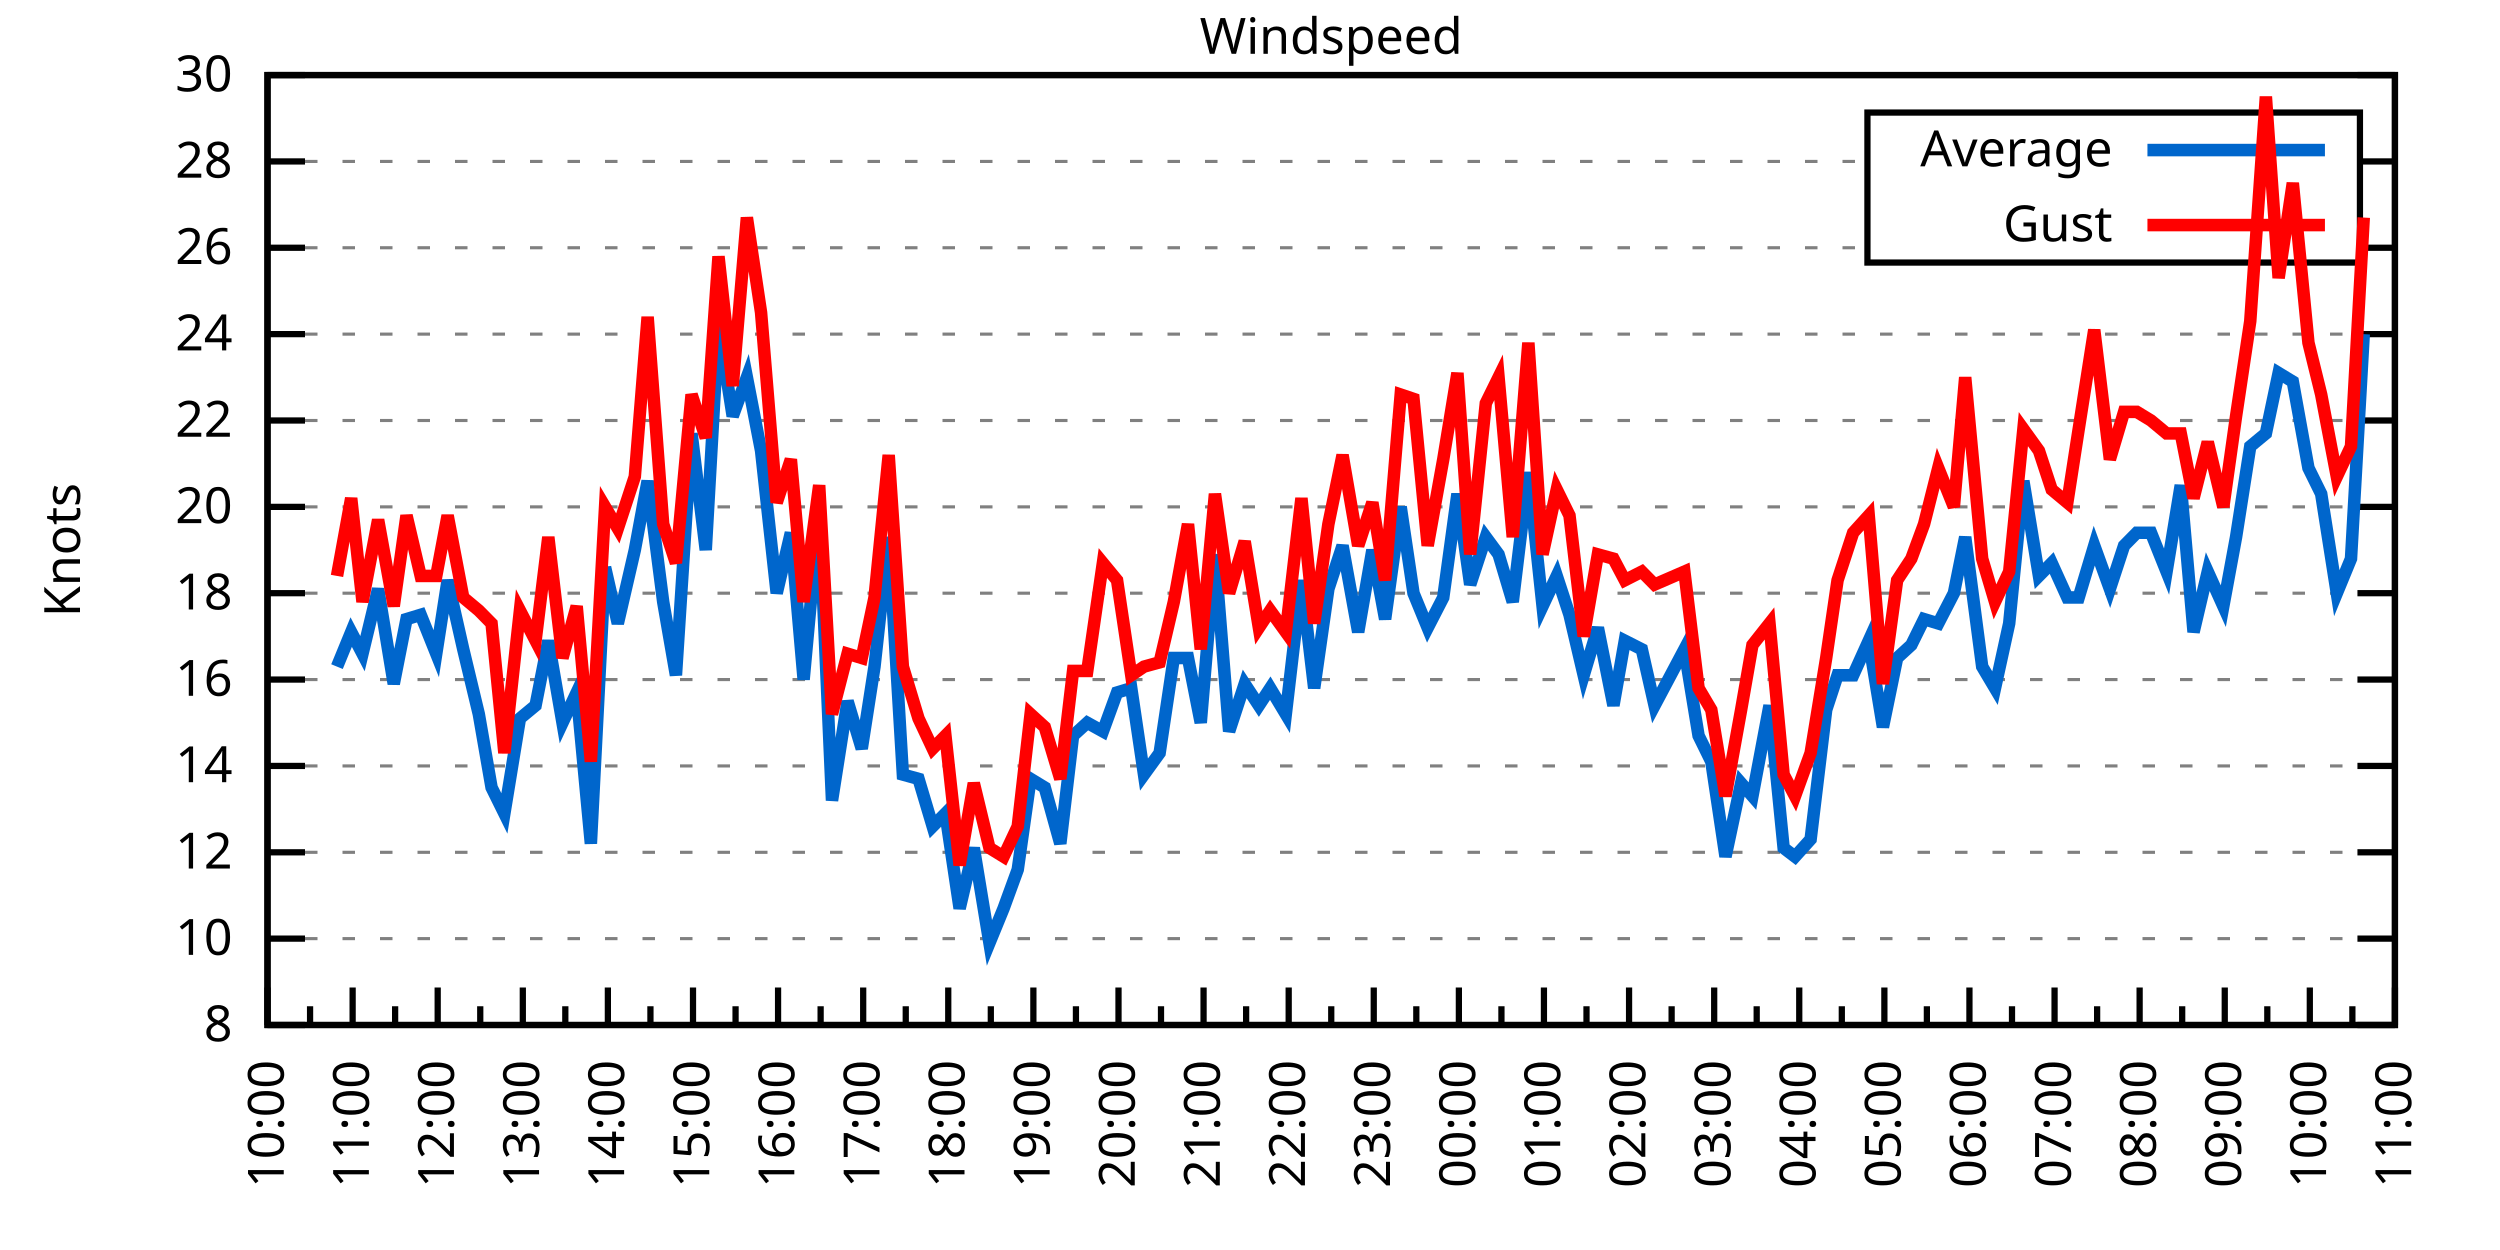
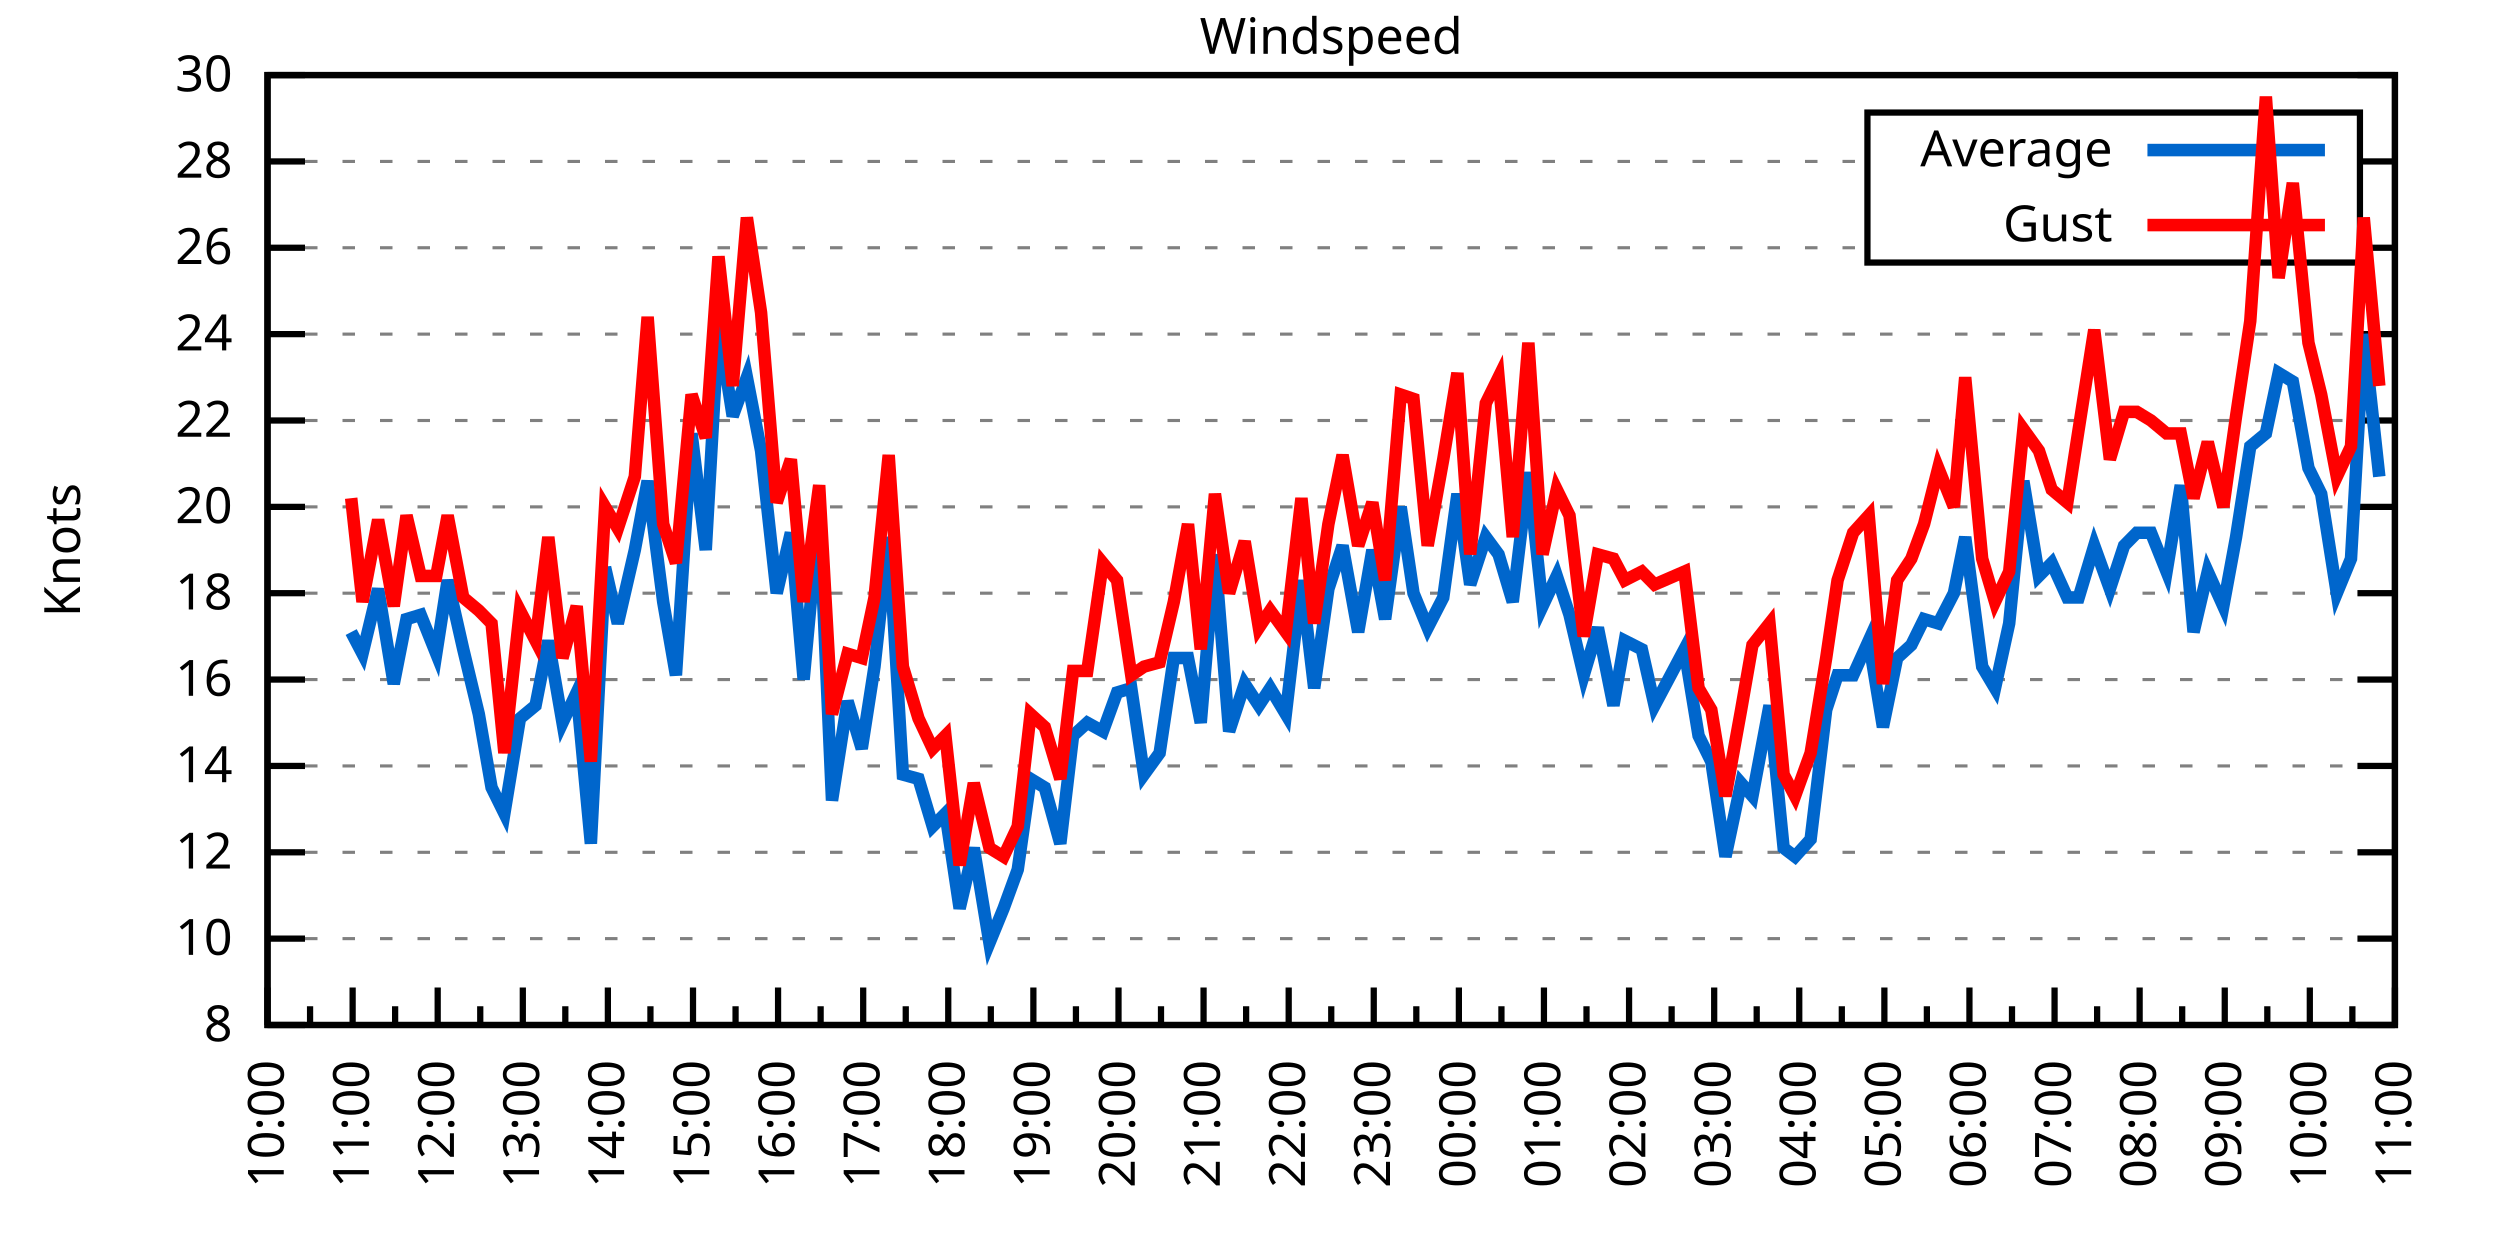
<svg xmlns="http://www.w3.org/2000/svg" xmlns:xlink="http://www.w3.org/1999/xlink" width="400" height="200" viewBox="0 0 400 200">
  <g id="gnuplot_canvas">
    <rect x="0" y="0" width="400" height="200" fill="none" />
    <defs>
      <circle id="gpDot" r="0.5" stroke-width="0.5" stroke="currentColor" />
      <path id="gpPt0" stroke-width="0.333" stroke="currentColor" d="M-1,0 h2 M0,-1 v2" />
      <path id="gpPt1" stroke-width="0.333" stroke="currentColor" d="M-1,-1 L1,1 M1,-1 L-1,1" />
      <path id="gpPt2" stroke-width="0.333" stroke="currentColor" d="M-1,0 L1,0 M0,-1 L0,1 M-1,-1 L1,1 M-1,1 L1,-1" />
      <rect id="gpPt3" stroke-width="0.333" stroke="currentColor" x="-1" y="-1" width="2" height="2" />
      <rect id="gpPt4" stroke-width="0.333" stroke="currentColor" fill="currentColor" x="-1" y="-1" width="2" height="2" />
      <circle id="gpPt5" stroke-width="0.333" stroke="currentColor" cx="0" cy="0" r="1" />
      <use xlink:href="#gpPt5" id="gpPt6" fill="currentColor" stroke="none" />
      <path id="gpPt7" stroke-width="0.333" stroke="currentColor" d="M0,-1.33 L-1.33,0.67 L1.33,0.67 z" />
      <use xlink:href="#gpPt7" id="gpPt8" fill="currentColor" stroke="none" />
      <use xlink:href="#gpPt7" id="gpPt9" stroke="currentColor" transform="rotate(180)" />
      <use xlink:href="#gpPt9" id="gpPt10" fill="currentColor" stroke="none" />
      <use xlink:href="#gpPt3" id="gpPt11" stroke="currentColor" transform="rotate(45)" />
      <use xlink:href="#gpPt11" id="gpPt12" fill="currentColor" stroke="none" />
      <path id="gpPt13" stroke-width="0.333" stroke="currentColor" d="M0,1.330 L1.265,0.411 L0.782,-1.067 L-0.782,-1.076 L-1.265,0.411 z" />
      <use xlink:href="#gpPt13" id="gpPt14" fill="currentColor" stroke="none" />
      <filter id="textbox" filterUnits="objectBoundingBox" x="0" y="0" height="1" width="1">
        <feFlood flood-color="white" flood-opacity="1" result="bgnd" />
        <feComposite in="SourceGraphic" in2="bgnd" operator="atop" />
      </filter>
      <filter id="greybox" filterUnits="objectBoundingBox" x="0" y="0" height="1" width="1">
        <feFlood flood-color="lightgrey" flood-opacity="1" result="grey" />
        <feComposite in="SourceGraphic" in2="grey" operator="atop" />
      </filter>
    </defs>
    <g fill="none" color="white" stroke="currentColor" stroke-width="1.00" stroke-linecap="butt" stroke-linejoin="miter">
</g>
    <g fill="none" color="black" stroke="currentColor" stroke-width="1.00" stroke-linecap="butt" stroke-linejoin="miter">
      <g stroke="none" shape-rendering="crispEdges">
        <polygon fill="rgb(255, 255, 255)" points="42.80,164.00 383.18,164.00 383.18,12.02 42.80,12.02 " />
      </g>
    </g>
    <g fill="none" color="black" stroke="currentColor" stroke-width="1.00" stroke-linecap="butt" stroke-linejoin="miter">
</g>
    <g fill="none" color="black" stroke="black" stroke-width="0.50" stroke-linecap="butt" stroke-linejoin="miter">
</g>
    <g fill="none" color="gray" stroke="currentColor" stroke-width="0.50" stroke-linecap="butt" stroke-linejoin="miter">
      <path stroke="gray" stroke-dasharray="2,4" class="gridline" d="M42.80,164.00 L383.19,164.00  " />
    </g>
    <g fill="none" color="gray" stroke="gray" stroke-width="1.00" stroke-linecap="butt" stroke-linejoin="miter">
</g>
    <g fill="none" color="black" stroke="currentColor" stroke-width="1.00" stroke-linecap="butt" stroke-linejoin="miter">
      <path stroke="black" d="M42.80,164.00 L48.80,164.00 M383.19,164.00 L377.19,164.00  " />
      <g transform="translate(37.20,166.60)" stroke="none" fill="black" font-family="Sans" font-size="8.00" text-anchor="end">
        <text>
          <tspan font-family="Sans"> 8</tspan>
        </text>
      </g>
    </g>
    <g fill="none" color="black" stroke="currentColor" stroke-width="1.00" stroke-linecap="butt" stroke-linejoin="miter">
</g>
    <g fill="none" color="black" stroke="black" stroke-width="0.50" stroke-linecap="butt" stroke-linejoin="miter">
</g>
    <g fill="none" color="gray" stroke="currentColor" stroke-width="0.50" stroke-linecap="butt" stroke-linejoin="miter">
      <path stroke="gray" stroke-dasharray="2,4" class="gridline" d="M42.80,150.18 L383.19,150.18  " />
    </g>
    <g fill="none" color="gray" stroke="gray" stroke-width="1.00" stroke-linecap="butt" stroke-linejoin="miter">
</g>
    <g fill="none" color="black" stroke="currentColor" stroke-width="1.00" stroke-linecap="butt" stroke-linejoin="miter">
      <path stroke="black" d="M42.80,150.18 L48.80,150.18 M383.19,150.18 L377.19,150.18  " />
      <g transform="translate(37.20,152.78)" stroke="none" fill="black" font-family="Sans" font-size="8.00" text-anchor="end">
        <text>
          <tspan font-family="Sans"> 10</tspan>
        </text>
      </g>
    </g>
    <g fill="none" color="black" stroke="currentColor" stroke-width="1.00" stroke-linecap="butt" stroke-linejoin="miter">
</g>
    <g fill="none" color="black" stroke="black" stroke-width="0.50" stroke-linecap="butt" stroke-linejoin="miter">
</g>
    <g fill="none" color="gray" stroke="currentColor" stroke-width="0.50" stroke-linecap="butt" stroke-linejoin="miter">
      <path stroke="gray" stroke-dasharray="2,4" class="gridline" d="M42.80,136.37 L383.19,136.37  " />
    </g>
    <g fill="none" color="gray" stroke="gray" stroke-width="1.00" stroke-linecap="butt" stroke-linejoin="miter">
</g>
    <g fill="none" color="black" stroke="currentColor" stroke-width="1.00" stroke-linecap="butt" stroke-linejoin="miter">
      <path stroke="black" d="M42.80,136.37 L48.80,136.37 M383.19,136.37 L377.19,136.37  " />
      <g transform="translate(37.20,138.97)" stroke="none" fill="black" font-family="Sans" font-size="8.00" text-anchor="end">
        <text>
          <tspan font-family="Sans"> 12</tspan>
        </text>
      </g>
    </g>
    <g fill="none" color="black" stroke="currentColor" stroke-width="1.00" stroke-linecap="butt" stroke-linejoin="miter">
</g>
    <g fill="none" color="black" stroke="black" stroke-width="0.50" stroke-linecap="butt" stroke-linejoin="miter">
</g>
    <g fill="none" color="gray" stroke="currentColor" stroke-width="0.50" stroke-linecap="butt" stroke-linejoin="miter">
      <path stroke="gray" stroke-dasharray="2,4" class="gridline" d="M42.80,122.55 L383.19,122.55  " />
    </g>
    <g fill="none" color="gray" stroke="gray" stroke-width="1.00" stroke-linecap="butt" stroke-linejoin="miter">
</g>
    <g fill="none" color="black" stroke="currentColor" stroke-width="1.00" stroke-linecap="butt" stroke-linejoin="miter">
      <path stroke="black" d="M42.80,122.55 L48.80,122.55 M383.19,122.55 L377.19,122.55  " />
      <g transform="translate(37.20,125.15)" stroke="none" fill="black" font-family="Sans" font-size="8.00" text-anchor="end">
        <text>
          <tspan font-family="Sans"> 14</tspan>
        </text>
      </g>
    </g>
    <g fill="none" color="black" stroke="currentColor" stroke-width="1.00" stroke-linecap="butt" stroke-linejoin="miter">
</g>
    <g fill="none" color="black" stroke="black" stroke-width="0.50" stroke-linecap="butt" stroke-linejoin="miter">
</g>
    <g fill="none" color="gray" stroke="currentColor" stroke-width="0.50" stroke-linecap="butt" stroke-linejoin="miter">
      <path stroke="gray" stroke-dasharray="2,4" class="gridline" d="M42.80,108.73 L383.19,108.73  " />
    </g>
    <g fill="none" color="gray" stroke="gray" stroke-width="1.00" stroke-linecap="butt" stroke-linejoin="miter">
</g>
    <g fill="none" color="black" stroke="currentColor" stroke-width="1.00" stroke-linecap="butt" stroke-linejoin="miter">
      <path stroke="black" d="M42.80,108.73 L48.80,108.73 M383.19,108.73 L377.19,108.73  " />
      <g transform="translate(37.20,111.33)" stroke="none" fill="black" font-family="Sans" font-size="8.00" text-anchor="end">
        <text>
          <tspan font-family="Sans"> 16</tspan>
        </text>
      </g>
    </g>
    <g fill="none" color="black" stroke="currentColor" stroke-width="1.00" stroke-linecap="butt" stroke-linejoin="miter">
</g>
    <g fill="none" color="black" stroke="black" stroke-width="0.50" stroke-linecap="butt" stroke-linejoin="miter">
</g>
    <g fill="none" color="gray" stroke="currentColor" stroke-width="0.50" stroke-linecap="butt" stroke-linejoin="miter">
      <path stroke="gray" stroke-dasharray="2,4" class="gridline" d="M42.80,94.91 L383.19,94.91  " />
    </g>
    <g fill="none" color="gray" stroke="gray" stroke-width="1.00" stroke-linecap="butt" stroke-linejoin="miter">
</g>
    <g fill="none" color="black" stroke="currentColor" stroke-width="1.00" stroke-linecap="butt" stroke-linejoin="miter">
      <path stroke="black" d="M42.80,94.91 L48.80,94.91 M383.19,94.91 L377.19,94.91  " />
      <g transform="translate(37.20,97.51)" stroke="none" fill="black" font-family="Sans" font-size="8.00" text-anchor="end">
        <text>
          <tspan font-family="Sans"> 18</tspan>
        </text>
      </g>
    </g>
    <g fill="none" color="black" stroke="currentColor" stroke-width="1.00" stroke-linecap="butt" stroke-linejoin="miter">
</g>
    <g fill="none" color="black" stroke="black" stroke-width="0.50" stroke-linecap="butt" stroke-linejoin="miter">
</g>
    <g fill="none" color="gray" stroke="currentColor" stroke-width="0.50" stroke-linecap="butt" stroke-linejoin="miter">
      <path stroke="gray" stroke-dasharray="2,4" class="gridline" d="M42.80,81.10 L383.19,81.10  " />
    </g>
    <g fill="none" color="gray" stroke="gray" stroke-width="1.00" stroke-linecap="butt" stroke-linejoin="miter">
</g>
    <g fill="none" color="black" stroke="currentColor" stroke-width="1.00" stroke-linecap="butt" stroke-linejoin="miter">
      <path stroke="black" d="M42.80,81.10 L48.80,81.10 M383.19,81.10 L377.19,81.10  " />
      <g transform="translate(37.20,83.70)" stroke="none" fill="black" font-family="Sans" font-size="8.00" text-anchor="end">
        <text>
          <tspan font-family="Sans"> 20</tspan>
        </text>
      </g>
    </g>
    <g fill="none" color="black" stroke="currentColor" stroke-width="1.00" stroke-linecap="butt" stroke-linejoin="miter">
</g>
    <g fill="none" color="black" stroke="black" stroke-width="0.50" stroke-linecap="butt" stroke-linejoin="miter">
</g>
    <g fill="none" color="gray" stroke="currentColor" stroke-width="0.50" stroke-linecap="butt" stroke-linejoin="miter">
      <path stroke="gray" stroke-dasharray="2,4" class="gridline" d="M42.80,67.28 L383.19,67.28  " />
    </g>
    <g fill="none" color="gray" stroke="gray" stroke-width="1.00" stroke-linecap="butt" stroke-linejoin="miter">
</g>
    <g fill="none" color="black" stroke="currentColor" stroke-width="1.00" stroke-linecap="butt" stroke-linejoin="miter">
      <path stroke="black" d="M42.80,67.28 L48.80,67.28 M383.19,67.28 L377.19,67.28  " />
      <g transform="translate(37.20,69.88)" stroke="none" fill="black" font-family="Sans" font-size="8.00" text-anchor="end">
        <text>
          <tspan font-family="Sans"> 22</tspan>
        </text>
      </g>
    </g>
    <g fill="none" color="black" stroke="currentColor" stroke-width="1.00" stroke-linecap="butt" stroke-linejoin="miter">
</g>
    <g fill="none" color="black" stroke="black" stroke-width="0.50" stroke-linecap="butt" stroke-linejoin="miter">
</g>
    <g fill="none" color="gray" stroke="currentColor" stroke-width="0.50" stroke-linecap="butt" stroke-linejoin="miter">
      <path stroke="gray" stroke-dasharray="2,4" class="gridline" d="M42.80,53.46 L383.19,53.46  " />
    </g>
    <g fill="none" color="gray" stroke="gray" stroke-width="1.00" stroke-linecap="butt" stroke-linejoin="miter">
</g>
    <g fill="none" color="black" stroke="currentColor" stroke-width="1.00" stroke-linecap="butt" stroke-linejoin="miter">
      <path stroke="black" d="M42.80,53.46 L48.80,53.46 M383.19,53.46 L377.19,53.46  " />
      <g transform="translate(37.20,56.06)" stroke="none" fill="black" font-family="Sans" font-size="8.00" text-anchor="end">
        <text>
          <tspan font-family="Sans"> 24</tspan>
        </text>
      </g>
    </g>
    <g fill="none" color="black" stroke="currentColor" stroke-width="1.00" stroke-linecap="butt" stroke-linejoin="miter">
</g>
    <g fill="none" color="black" stroke="black" stroke-width="0.50" stroke-linecap="butt" stroke-linejoin="miter">
</g>
    <g fill="none" color="gray" stroke="currentColor" stroke-width="0.50" stroke-linecap="butt" stroke-linejoin="miter">
      <path stroke="gray" stroke-dasharray="2,4" class="gridline" d="M42.80,39.64 L298.79,39.64 M377.59,39.64 L383.19,39.64  " />
    </g>
    <g fill="none" color="gray" stroke="gray" stroke-width="1.00" stroke-linecap="butt" stroke-linejoin="miter">
</g>
    <g fill="none" color="black" stroke="currentColor" stroke-width="1.00" stroke-linecap="butt" stroke-linejoin="miter">
      <path stroke="black" d="M42.80,39.64 L48.80,39.64 M383.19,39.64 L377.19,39.64  " />
      <g transform="translate(37.20,42.24)" stroke="none" fill="black" font-family="Sans" font-size="8.00" text-anchor="end">
        <text>
          <tspan font-family="Sans"> 26</tspan>
        </text>
      </g>
    </g>
    <g fill="none" color="black" stroke="currentColor" stroke-width="1.00" stroke-linecap="butt" stroke-linejoin="miter">
</g>
    <g fill="none" color="black" stroke="black" stroke-width="0.50" stroke-linecap="butt" stroke-linejoin="miter">
</g>
    <g fill="none" color="gray" stroke="currentColor" stroke-width="0.50" stroke-linecap="butt" stroke-linejoin="miter">
      <path stroke="gray" stroke-dasharray="2,4" class="gridline" d="M42.80,25.83 L298.79,25.83 M377.59,25.83 L383.19,25.83  " />
    </g>
    <g fill="none" color="gray" stroke="gray" stroke-width="1.00" stroke-linecap="butt" stroke-linejoin="miter">
</g>
    <g fill="none" color="black" stroke="currentColor" stroke-width="1.00" stroke-linecap="butt" stroke-linejoin="miter">
      <path stroke="black" d="M42.80,25.83 L48.80,25.83 M383.19,25.83 L377.19,25.83  " />
      <g transform="translate(37.20,28.43)" stroke="none" fill="black" font-family="Sans" font-size="8.00" text-anchor="end">
        <text>
          <tspan font-family="Sans"> 28</tspan>
        </text>
      </g>
    </g>
    <g fill="none" color="black" stroke="currentColor" stroke-width="1.00" stroke-linecap="butt" stroke-linejoin="miter">
</g>
    <g fill="none" color="black" stroke="black" stroke-width="0.50" stroke-linecap="butt" stroke-linejoin="miter">
</g>
    <g fill="none" color="gray" stroke="currentColor" stroke-width="0.50" stroke-linecap="butt" stroke-linejoin="miter">
      <path stroke="gray" stroke-dasharray="2,4" class="gridline" d="M42.80,12.01 L383.19,12.01  " />
    </g>
    <g fill="none" color="gray" stroke="gray" stroke-width="1.00" stroke-linecap="butt" stroke-linejoin="miter">
</g>
    <g fill="none" color="black" stroke="currentColor" stroke-width="1.00" stroke-linecap="butt" stroke-linejoin="miter">
      <path stroke="black" d="M42.80,12.01 L48.80,12.01 M383.19,12.01 L377.19,12.01  " />
      <g transform="translate(37.20,14.61)" stroke="none" fill="black" font-family="Sans" font-size="8.00" text-anchor="end">
        <text>
          <tspan font-family="Sans"> 30</tspan>
        </text>
      </g>
    </g>
    <g fill="none" color="black" stroke="currentColor" stroke-width="1.00" stroke-linecap="butt" stroke-linejoin="miter">
      <path stroke="black" d="M42.80,164.00 L42.80,158.00  " />
      <g transform="translate(45.40,169.60) rotate(270)" stroke="none" fill="black" font-family="Sans" font-size="8.00" text-anchor="end">
        <text>
          <tspan font-family="Sans">10:00</tspan>
        </text>
      </g>
    </g>
    <g fill="none" color="black" stroke="currentColor" stroke-width="1.00" stroke-linecap="butt" stroke-linejoin="miter">
      <path stroke="black" d="M49.61,164.00 L49.61,161.00 M56.42,164.00 L56.42,158.00  " />
      <g transform="translate(59.02,169.60) rotate(270)" stroke="none" fill="black" font-family="Sans" font-size="8.00" text-anchor="end">
        <text>
          <tspan font-family="Sans">11:00</tspan>
        </text>
      </g>
    </g>
    <g fill="none" color="black" stroke="currentColor" stroke-width="1.00" stroke-linecap="butt" stroke-linejoin="miter">
      <path stroke="black" d="M63.22,164.00 L63.22,161.00 M70.03,164.00 L70.03,158.00  " />
      <g transform="translate(72.63,169.60) rotate(270)" stroke="none" fill="black" font-family="Sans" font-size="8.00" text-anchor="end">
        <text>
          <tspan font-family="Sans">12:00</tspan>
        </text>
      </g>
    </g>
    <g fill="none" color="black" stroke="currentColor" stroke-width="1.00" stroke-linecap="butt" stroke-linejoin="miter">
      <path stroke="black" d="M76.84,164.00 L76.84,161.00 M83.65,164.00 L83.65,158.00  " />
      <g transform="translate(86.25,169.60) rotate(270)" stroke="none" fill="black" font-family="Sans" font-size="8.00" text-anchor="end">
        <text>
          <tspan font-family="Sans">13:00</tspan>
        </text>
      </g>
    </g>
    <g fill="none" color="black" stroke="currentColor" stroke-width="1.00" stroke-linecap="butt" stroke-linejoin="miter">
      <path stroke="black" d="M90.45,164.00 L90.45,161.00 M97.26,164.00 L97.26,158.00  " />
      <g transform="translate(99.86,169.60) rotate(270)" stroke="none" fill="black" font-family="Sans" font-size="8.00" text-anchor="end">
        <text>
          <tspan font-family="Sans">14:00</tspan>
        </text>
      </g>
    </g>
    <g fill="none" color="black" stroke="currentColor" stroke-width="1.00" stroke-linecap="butt" stroke-linejoin="miter">
      <path stroke="black" d="M104.07,164.00 L104.07,161.00 M110.88,164.00 L110.88,158.00  " />
      <g transform="translate(113.48,169.60) rotate(270)" stroke="none" fill="black" font-family="Sans" font-size="8.00" text-anchor="end">
        <text>
          <tspan font-family="Sans">15:00</tspan>
        </text>
      </g>
    </g>
    <g fill="none" color="black" stroke="currentColor" stroke-width="1.00" stroke-linecap="butt" stroke-linejoin="miter">
      <path stroke="black" d="M117.69,164.00 L117.69,161.00 M124.49,164.00 L124.49,158.00  " />
      <g transform="translate(127.09,169.60) rotate(270)" stroke="none" fill="black" font-family="Sans" font-size="8.00" text-anchor="end">
        <text>
          <tspan font-family="Sans">16:00</tspan>
        </text>
      </g>
    </g>
    <g fill="none" color="black" stroke="currentColor" stroke-width="1.00" stroke-linecap="butt" stroke-linejoin="miter">
      <path stroke="black" d="M131.30,164.00 L131.30,161.00 M138.11,164.00 L138.11,158.00  " />
      <g transform="translate(140.71,169.60) rotate(270)" stroke="none" fill="black" font-family="Sans" font-size="8.00" text-anchor="end">
        <text>
          <tspan font-family="Sans">17:00</tspan>
        </text>
      </g>
    </g>
    <g fill="none" color="black" stroke="currentColor" stroke-width="1.00" stroke-linecap="butt" stroke-linejoin="miter">
      <path stroke="black" d="M144.92,164.00 L144.92,161.00 M151.72,164.00 L151.72,158.00  " />
      <g transform="translate(154.32,169.60) rotate(270)" stroke="none" fill="black" font-family="Sans" font-size="8.00" text-anchor="end">
        <text>
          <tspan font-family="Sans">18:00</tspan>
        </text>
      </g>
    </g>
    <g fill="none" color="black" stroke="currentColor" stroke-width="1.00" stroke-linecap="butt" stroke-linejoin="miter">
      <path stroke="black" d="M158.53,164.00 L158.53,161.00 M165.34,164.00 L165.34,158.00  " />
      <g transform="translate(167.94,169.60) rotate(270)" stroke="none" fill="black" font-family="Sans" font-size="8.00" text-anchor="end">
        <text>
          <tspan font-family="Sans">19:00</tspan>
        </text>
      </g>
    </g>
    <g fill="none" color="black" stroke="currentColor" stroke-width="1.00" stroke-linecap="butt" stroke-linejoin="miter">
      <path stroke="black" d="M172.15,164.00 L172.15,161.00 M178.96,164.00 L178.96,158.00  " />
      <g transform="translate(181.56,169.60) rotate(270)" stroke="none" fill="black" font-family="Sans" font-size="8.00" text-anchor="end">
        <text>
          <tspan font-family="Sans">20:00</tspan>
        </text>
      </g>
    </g>
    <g fill="none" color="black" stroke="currentColor" stroke-width="1.00" stroke-linecap="butt" stroke-linejoin="miter">
      <path stroke="black" d="M185.76,164.00 L185.76,161.00 M192.57,164.00 L192.57,158.00  " />
      <g transform="translate(195.17,169.60) rotate(270)" stroke="none" fill="black" font-family="Sans" font-size="8.00" text-anchor="end">
        <text>
          <tspan font-family="Sans">21:00</tspan>
        </text>
      </g>
    </g>
    <g fill="none" color="black" stroke="currentColor" stroke-width="1.00" stroke-linecap="butt" stroke-linejoin="miter">
      <path stroke="black" d="M199.38,164.00 L199.38,161.00 M206.19,164.00 L206.19,158.00  " />
      <g transform="translate(208.79,169.60) rotate(270)" stroke="none" fill="black" font-family="Sans" font-size="8.00" text-anchor="end">
        <text>
          <tspan font-family="Sans">22:00</tspan>
        </text>
      </g>
    </g>
    <g fill="none" color="black" stroke="currentColor" stroke-width="1.00" stroke-linecap="butt" stroke-linejoin="miter">
      <path stroke="black" d="M213.00,164.00 L213.00,161.00 M219.80,164.00 L219.80,158.00  " />
      <g transform="translate(222.40,169.60) rotate(270)" stroke="none" fill="black" font-family="Sans" font-size="8.00" text-anchor="end">
        <text>
          <tspan font-family="Sans">23:00</tspan>
        </text>
      </g>
    </g>
    <g fill="none" color="black" stroke="currentColor" stroke-width="1.00" stroke-linecap="butt" stroke-linejoin="miter">
      <path stroke="black" d="M226.61,164.00 L226.61,161.00 M233.42,164.00 L233.42,158.00  " />
      <g transform="translate(236.02,169.60) rotate(270)" stroke="none" fill="black" font-family="Sans" font-size="8.00" text-anchor="end">
        <text>
          <tspan font-family="Sans">00:00</tspan>
        </text>
      </g>
    </g>
    <g fill="none" color="black" stroke="currentColor" stroke-width="1.00" stroke-linecap="butt" stroke-linejoin="miter">
      <path stroke="black" d="M240.23,164.00 L240.23,161.00 M247.03,164.00 L247.03,158.00  " />
      <g transform="translate(249.63,169.60) rotate(270)" stroke="none" fill="black" font-family="Sans" font-size="8.00" text-anchor="end">
        <text>
          <tspan font-family="Sans">01:00</tspan>
        </text>
      </g>
    </g>
    <g fill="none" color="black" stroke="currentColor" stroke-width="1.00" stroke-linecap="butt" stroke-linejoin="miter">
      <path stroke="black" d="M253.84,164.00 L253.84,161.00 M260.65,164.00 L260.65,158.00  " />
      <g transform="translate(263.25,169.60) rotate(270)" stroke="none" fill="black" font-family="Sans" font-size="8.00" text-anchor="end">
        <text>
          <tspan font-family="Sans">02:00</tspan>
        </text>
      </g>
    </g>
    <g fill="none" color="black" stroke="currentColor" stroke-width="1.00" stroke-linecap="butt" stroke-linejoin="miter">
      <path stroke="black" d="M267.46,164.00 L267.46,161.00 M274.27,164.00 L274.27,158.00  " />
      <g transform="translate(276.87,169.60) rotate(270)" stroke="none" fill="black" font-family="Sans" font-size="8.00" text-anchor="end">
        <text>
          <tspan font-family="Sans">03:00</tspan>
        </text>
      </g>
    </g>
    <g fill="none" color="black" stroke="currentColor" stroke-width="1.00" stroke-linecap="butt" stroke-linejoin="miter">
      <path stroke="black" d="M281.07,164.00 L281.07,161.00 M287.88,164.00 L287.88,158.00  " />
      <g transform="translate(290.48,169.60) rotate(270)" stroke="none" fill="black" font-family="Sans" font-size="8.00" text-anchor="end">
        <text>
          <tspan font-family="Sans">04:00</tspan>
        </text>
      </g>
    </g>
    <g fill="none" color="black" stroke="currentColor" stroke-width="1.00" stroke-linecap="butt" stroke-linejoin="miter">
      <path stroke="black" d="M294.69,164.00 L294.69,161.00 M301.50,164.00 L301.50,158.00  " />
      <g transform="translate(304.10,169.60) rotate(270)" stroke="none" fill="black" font-family="Sans" font-size="8.00" text-anchor="end">
        <text>
          <tspan font-family="Sans">05:00</tspan>
        </text>
      </g>
    </g>
    <g fill="none" color="black" stroke="currentColor" stroke-width="1.00" stroke-linecap="butt" stroke-linejoin="miter">
      <path stroke="black" d="M308.30,164.00 L308.30,161.00 M315.11,164.00 L315.11,158.00  " />
      <g transform="translate(317.71,169.60) rotate(270)" stroke="none" fill="black" font-family="Sans" font-size="8.00" text-anchor="end">
        <text>
          <tspan font-family="Sans">06:00</tspan>
        </text>
      </g>
    </g>
    <g fill="none" color="black" stroke="currentColor" stroke-width="1.00" stroke-linecap="butt" stroke-linejoin="miter">
      <path stroke="black" d="M321.92,164.00 L321.92,161.00 M328.73,164.00 L328.73,158.00  " />
      <g transform="translate(331.33,169.60) rotate(270)" stroke="none" fill="black" font-family="Sans" font-size="8.00" text-anchor="end">
        <text>
          <tspan font-family="Sans">07:00</tspan>
        </text>
      </g>
    </g>
    <g fill="none" color="black" stroke="currentColor" stroke-width="1.00" stroke-linecap="butt" stroke-linejoin="miter">
      <path stroke="black" d="M335.54,164.00 L335.54,161.00 M342.34,164.00 L342.34,158.00  " />
      <g transform="translate(344.94,169.60) rotate(270)" stroke="none" fill="black" font-family="Sans" font-size="8.00" text-anchor="end">
        <text>
          <tspan font-family="Sans">08:00</tspan>
        </text>
      </g>
    </g>
    <g fill="none" color="black" stroke="currentColor" stroke-width="1.00" stroke-linecap="butt" stroke-linejoin="miter">
      <path stroke="black" d="M349.15,164.00 L349.15,161.00 M355.96,164.00 L355.96,158.00  " />
      <g transform="translate(358.56,169.60) rotate(270)" stroke="none" fill="black" font-family="Sans" font-size="8.00" text-anchor="end">
        <text>
          <tspan font-family="Sans">09:00</tspan>
        </text>
      </g>
    </g>
    <g fill="none" color="black" stroke="currentColor" stroke-width="1.00" stroke-linecap="butt" stroke-linejoin="miter">
      <path stroke="black" d="M362.77,164.00 L362.77,161.00 M369.57,164.00 L369.57,158.00  " />
      <g transform="translate(372.17,169.60) rotate(270)" stroke="none" fill="black" font-family="Sans" font-size="8.00" text-anchor="end">
        <text>
          <tspan font-family="Sans">10:00</tspan>
        </text>
      </g>
    </g>
    <g fill="none" color="black" stroke="currentColor" stroke-width="1.00" stroke-linecap="butt" stroke-linejoin="miter">
      <path stroke="black" d="M376.38,164.00 L376.38,161.00 M383.19,164.00 L383.19,158.00  " />
      <g transform="translate(385.79,169.60) rotate(270)" stroke="none" fill="black" font-family="Sans" font-size="8.00" text-anchor="end">
        <text>
          <tspan font-family="Sans">11:00</tspan>
        </text>
      </g>
    </g>
    <g fill="none" color="black" stroke="currentColor" stroke-width="1.00" stroke-linecap="butt" stroke-linejoin="miter">
</g>
    <g fill="none" color="black" stroke="currentColor" stroke-width="1.00" stroke-linecap="butt" stroke-linejoin="miter">
      <path stroke="black" d="M42.80,12.01 L42.80,164.00 L383.19,164.00 L383.19,12.01 L42.80,12.01 Z  " />
    </g>
    <g fill="none" color="black" stroke="currentColor" stroke-width="1.00" stroke-linecap="butt" stroke-linejoin="miter">
      <g transform="translate(12.80,88.01) rotate(270)" stroke="none" fill="black" font-family="Sans" font-size="8.00" text-anchor="middle">
        <text>
          <tspan font-family="Sans">Knots</tspan>
        </text>
      </g>
    </g>
    <g fill="none" color="black" stroke="currentColor" stroke-width="1.00" stroke-linecap="butt" stroke-linejoin="miter">
</g>
    <g fill="none" color="black" stroke="currentColor" stroke-width="1.00" stroke-linecap="butt" stroke-linejoin="miter">
      <path stroke="black" d="M298.79,42.01 L298.79,18.01 L377.59,18.01 L377.59,42.01 L298.79,42.01 Z  " />
    </g>
    <g id="Windspeed_plot_1">
      <g fill="none" color="white" stroke="black" stroke-width="2.00" stroke-linecap="butt" stroke-linejoin="miter">
</g>
      <g fill="none" color="black" stroke="currentColor" stroke-width="2.00" stroke-linecap="butt" stroke-linejoin="miter">
        <g transform="translate(337.99,26.61)" stroke="none" fill="black" font-family="Sans" font-size="8.00" text-anchor="end">
          <text>
            <tspan font-family="Sans">Average</tspan>
          </text>
        </g>
      </g>
      <g fill="none" color="black" stroke="currentColor" stroke-width="2.00" stroke-linecap="butt" stroke-linejoin="miter">
-         <path stroke="rgb(  0, 102, 204)" d="M343.59,24.01 L371.99,24.01 M53.92,106.66 L56.19,101.13 L58.00,104.59 L60.50,94.22 L63.00,109.42 L65.04,99.06   L67.31,98.37 L69.80,104.59 L71.62,92.84 L74.12,103.89 L76.61,114.26 L78.65,126.00 L80.70,130.15 L83.19,114.95   L85.69,112.88 L87.73,102.51 L90.00,115.64 L92.27,110.80 L94.54,134.98 L96.81,90.77 L98.85,99.75 L101.57,88.00   L103.62,76.95 L106.11,96.30 L108.15,108.04 L110.65,69.35 L112.92,88.00 L114.96,52.08 L117.23,66.59 L119.50,60.37   L121.77,72.12 L124.27,94.91 L126.54,85.24 L128.58,108.73 L131.07,81.79 L133.12,128.08 L135.61,112.19 L137.88,119.78   L139.92,106.66 L142.19,85.93 L144.46,123.93 L146.96,124.62 L149.23,132.22 L151.27,130.15 L153.54,145.35 L155.81,135.67   L158.31,150.87 L160.57,145.35 L162.84,139.13 L164.89,124.62 L167.16,126.00 L169.65,134.98 L171.69,117.71 L173.96,115.64   L176.46,117.02 L178.73,110.80 L181.00,110.11 L183.04,123.93 L185.54,120.48 L187.81,105.28 L190.08,105.28 L192.12,115.64   L194.39,88.70 L196.66,117.02 L199.15,109.42 L201.42,112.88 L203.24,110.11 L205.73,114.26 L208.23,92.84 L210.27,110.11   L212.54,94.22 L214.81,87.31 L217.31,101.13 L219.58,88.00 L221.62,99.06 L224.11,81.10 L226.16,94.91 L228.43,100.44   L230.92,95.60 L233.19,79.02 L235.23,93.53 L237.73,85.93 L239.77,88.70 L242.04,96.30 L244.54,75.57 L246.81,96.99   L249.08,92.15 L251.12,98.37 L253.39,108.04 L255.66,100.44 L258.15,112.88 L259.97,102.51 L262.69,103.89 L264.73,112.88   L269.50,103.89 L271.77,117.71 L273.81,121.86 L276.08,137.06 L278.58,125.31 L280.39,127.38 L283.12,112.88 L285.38,135.67   L287.20,137.06 L289.70,134.29 L292.19,113.57 L294.01,108.04 L296.50,108.04 L299.00,102.51 L301.27,116.33 L303.54,105.28   L305.81,103.20 L307.85,99.06 L310.12,99.75 L312.62,94.91 L314.43,85.93 L317.15,106.66 L319.20,110.11 L321.47,99.75   L323.74,76.95 L326.23,92.15 L328.27,90.08 L330.77,95.60 L332.59,95.60 L335.08,87.31 L337.58,94.22 L339.85,87.31   L341.89,85.24 L344.16,85.24 L346.65,91.46 L348.92,77.64 L350.97,101.13 L353.24,91.46 L355.73,96.99 L357.77,85.93   L360.04,71.42 L362.54,69.35 L364.58,59.68 L366.85,61.06 L369.35,74.88 L371.39,79.02 L373.89,94.91 L376.16,89.39   L378.20,53.46  " />
+         <path stroke="rgb(  0, 102, 204)" d="M343.59,24.01 L371.99,24.01 M56.19,101.13 L58.00,104.59 L60.50,94.22 L63.00,109.42 L65.04,99.06 L67.31,98.37   L69.80,104.59 L71.62,92.84 L74.12,103.89 L76.61,114.26 L78.65,126.00 L80.70,130.15 L83.19,114.95 L85.69,112.88   L87.73,102.51 L90.00,115.64 L92.27,110.80 L94.54,134.98 L96.81,90.77 L98.85,99.75 L101.57,88.00 L103.62,76.95   L106.11,96.30 L108.15,108.04 L110.65,69.35 L112.92,88.00 L114.96,52.08 L117.23,66.59 L119.50,60.37 L121.77,72.12   L124.27,94.91 L126.54,85.24 L128.58,108.73 L131.07,81.79 L133.12,128.08 L135.61,112.19 L137.88,119.78 L139.92,106.66   L142.19,85.93 L144.46,123.93 L146.96,124.62 L149.23,132.22 L151.27,130.15 L153.54,145.35 L155.81,135.67 L158.31,150.87   L160.57,145.35 L162.84,139.13 L164.89,124.62 L167.16,126.00 L169.65,134.98 L171.69,117.71 L173.96,115.64 L176.46,117.02   L178.73,110.80 L181.00,110.11 L183.04,123.93 L185.54,120.48 L187.81,105.28 L190.08,105.28 L192.12,115.64 L194.39,88.70   L196.66,117.02 L199.15,109.42 L201.42,112.88 L203.24,110.11 L205.73,114.26 L208.23,92.84 L210.27,110.11 L212.54,94.22   L214.81,87.31 L217.31,101.13 L219.58,88.00 L221.62,99.06 L224.11,81.10 L226.16,94.91 L228.43,100.44 L230.92,95.60   L233.19,79.02 L235.23,93.53 L237.73,85.93 L239.77,88.70 L242.04,96.30 L244.54,75.57 L246.81,96.99 L249.08,92.15   L251.12,98.37 L253.39,108.04 L255.66,100.44 L258.15,112.88 L259.97,102.51 L262.69,103.89 L264.73,112.88 L269.50,103.89   L271.77,117.71 L273.81,121.86 L276.08,137.06 L278.58,125.31 L280.39,127.38 L283.12,112.88 L285.38,135.67 L287.20,137.06   L289.70,134.29 L292.19,113.57 L294.01,108.04 L296.50,108.04 L299.00,102.51 L301.27,116.33 L303.54,105.28 L305.81,103.20   L307.85,99.06 L310.12,99.75 L312.62,94.91 L314.43,85.93 L317.15,106.66 L319.20,110.11 L321.47,99.75 L323.74,76.95   L326.23,92.15 L328.27,90.08 L330.77,95.60 L332.59,95.60 L335.08,87.31 L337.58,94.22 L339.85,87.31 L341.89,85.24   L344.16,85.24 L346.65,91.46 L348.92,77.64 L350.97,101.13 L353.24,91.46 L355.73,96.99 L357.77,85.93 L360.04,71.42   L362.54,69.35 L364.58,59.68 L366.85,61.06 L369.35,74.88 L371.39,79.02 L373.89,94.91 L376.16,89.39 L378.20,53.46   L380.69,76.26  " />
      </g>
    </g>
    <g id="Windspeed_plot_2">
      <g fill="none" color="black" stroke="currentColor" stroke-width="2.00" stroke-linecap="butt" stroke-linejoin="miter">
        <g transform="translate(337.99,38.61)" stroke="none" fill="black" font-family="Sans" font-size="8.00" text-anchor="end">
          <text>
            <tspan font-family="Sans">Gust</tspan>
          </text>
        </g>
      </g>
      <g fill="none" color="black" stroke="currentColor" stroke-width="2.00" stroke-linecap="butt" stroke-linejoin="miter">
-         <path stroke="rgb(255,   0,   0)" d="M343.59,36.01 L371.99,36.01 M53.92,92.15 L56.19,79.71 L58.00,96.30 L60.50,83.17 L63.00,96.99 L65.04,82.48   L67.31,92.15 L69.80,92.15 L71.62,82.48 L74.12,95.60 L76.61,97.68 L78.65,99.75 L80.70,120.48 L83.19,97.68   L85.69,102.51 L87.73,85.93 L90.00,105.28 L92.27,96.99 L94.54,121.86 L96.81,81.10 L98.85,84.55 L101.57,76.26   L103.62,50.70 L106.11,83.86 L108.15,90.08 L110.65,63.13 L112.92,70.04 L114.96,41.03 L117.23,61.75 L119.50,34.81   L121.77,50.01 L124.27,80.41 L126.54,73.50 L128.58,96.30 L131.07,77.64 L133.12,114.26 L135.61,104.59 L137.88,105.28   L139.92,95.60 L142.19,72.81 L144.46,106.66 L146.96,114.95 L149.23,119.78 L151.27,117.71 L153.54,138.44 L155.81,125.31   L158.31,135.67 L160.57,137.06 L162.84,132.22 L164.89,114.26 L167.16,116.33 L169.65,124.62 L171.69,107.35 L173.96,107.35   L176.46,90.08 L178.73,92.84 L181.00,108.04 L183.04,106.66 L185.54,105.97 L187.81,96.30 L190.08,83.86 L192.12,103.89   L194.39,79.02 L196.66,94.91 L199.15,86.62 L201.42,100.44 L203.24,97.68 L205.73,101.13 L208.23,79.71 L210.27,99.75   L212.54,83.86 L214.81,72.81 L217.31,87.31 L219.58,80.41 L221.62,92.84 L224.11,63.13 L226.16,63.82 L228.43,87.31   L230.92,73.50 L233.19,59.68 L235.23,88.70 L237.73,64.52 L239.77,60.37 L242.04,85.93 L244.54,54.84 L246.81,88.70   L249.08,78.33 L251.12,82.48 L253.39,101.82 L255.66,88.70 L258.15,89.39 L259.97,92.84 L262.69,91.46 L264.73,93.53   L269.50,91.46 L271.77,110.11 L273.81,113.57 L276.08,127.38 L278.58,113.57 L280.39,103.20 L283.12,99.75 L285.38,123.93   L287.20,127.38 L289.70,120.48 L292.19,105.28 L294.01,92.84 L296.50,85.24 L299.00,82.48 L301.27,109.42 L303.54,92.84   L305.81,89.39 L307.85,83.86 L310.12,74.88 L312.62,81.10 L314.43,60.37 L317.15,89.39 L319.20,96.30 L321.47,91.46   L323.74,68.66 L326.23,72.12 L328.27,78.33 L330.77,80.41 L332.59,68.66 L335.08,52.77 L337.58,73.50 L339.85,65.90   L341.89,65.90 L344.16,67.28 L346.65,69.35 L348.92,69.35 L350.97,79.71 L353.24,70.73 L355.73,81.10 L357.77,66.59   L360.04,51.39 L362.54,15.46 L364.58,44.48 L366.85,29.28 L369.35,54.84 L371.39,63.13 L373.89,76.26 L376.16,71.42   L378.20,34.81  " />
+         <path stroke="rgb(255,   0,   0)" d="M343.59,36.01 L371.99,36.01 M56.19,79.71 L58.00,96.30 L60.50,83.17 L63.00,96.99 L65.04,82.48 L67.31,92.15   L69.80,92.15 L71.62,82.48 L74.12,95.60 L76.61,97.68 L78.65,99.75 L80.70,120.48 L83.19,97.68 L85.69,102.51   L87.73,85.93 L90.00,105.28 L92.27,96.99 L94.54,121.86 L96.81,81.10 L98.85,84.55 L101.57,76.26 L103.62,50.70   L106.11,83.86 L108.15,90.08 L110.65,63.13 L112.92,70.04 L114.96,41.03 L117.23,61.75 L119.50,34.81 L121.77,50.01   L124.27,80.41 L126.54,73.50 L128.58,96.30 L131.07,77.64 L133.12,114.26 L135.61,104.59 L137.88,105.28 L139.92,95.60   L142.19,72.81 L144.46,106.66 L146.96,114.95 L149.23,119.78 L151.27,117.71 L153.54,138.44 L155.81,125.31 L158.31,135.67   L160.57,137.06 L162.84,132.22 L164.89,114.26 L167.16,116.33 L169.65,124.62 L171.69,107.35 L173.96,107.35 L176.46,90.08   L178.73,92.84 L181.00,108.04 L183.04,106.66 L185.54,105.97 L187.81,96.30 L190.08,83.86 L192.12,103.89 L194.39,79.02   L196.66,94.91 L199.15,86.62 L201.42,100.44 L203.24,97.68 L205.73,101.13 L208.23,79.71 L210.27,99.75 L212.54,83.86   L214.81,72.81 L217.31,87.31 L219.58,80.41 L221.62,92.84 L224.11,63.13 L226.16,63.82 L228.43,87.31 L230.92,73.50   L233.19,59.68 L235.23,88.70 L237.73,64.52 L239.77,60.37 L242.04,85.93 L244.54,54.84 L246.81,88.70 L249.08,78.33   L251.12,82.48 L253.39,101.82 L255.66,88.70 L258.15,89.39 L259.97,92.84 L262.69,91.46 L264.73,93.53 L269.50,91.46   L271.77,110.11 L273.81,113.57 L276.08,127.38 L278.58,113.57 L280.39,103.20 L283.12,99.75 L285.38,123.93 L287.20,127.38   L289.70,120.48 L292.19,105.28 L294.01,92.84 L296.50,85.24 L299.00,82.48 L301.27,109.42 L303.54,92.84 L305.81,89.39   L307.85,83.86 L310.12,74.88 L312.62,81.10 L314.43,60.37 L317.15,89.39 L319.20,96.30 L321.47,91.46 L323.74,68.66   L326.23,72.12 L328.27,78.33 L330.77,80.41 L332.59,68.66 L335.08,52.77 L337.58,73.50 L339.85,65.90 L341.89,65.90   L344.16,67.28 L346.65,69.35 L348.92,69.35 L350.97,79.71 L353.24,70.73 L355.73,81.10 L357.77,66.59 L360.04,51.39   L362.54,15.46 L364.58,44.48 L366.85,29.28 L369.35,54.84 L371.39,63.13 L373.89,76.26 L376.16,71.42 L378.20,34.81   L380.69,61.75  " />
      </g>
    </g>
    <g fill="none" color="black" stroke="currentColor" stroke-width="2.00" stroke-linecap="butt" stroke-linejoin="miter">
</g>
    <g fill="none" color="black" stroke="black" stroke-width="1.00" stroke-linecap="butt" stroke-linejoin="miter">
</g>
    <g fill="none" color="black" stroke="currentColor" stroke-width="1.00" stroke-linecap="butt" stroke-linejoin="miter">
      <path stroke="black" d="M42.80,12.01 L42.80,164.00 L383.19,164.00 L383.19,12.01 L42.80,12.01 Z  " />
    </g>
    <g fill="none" color="black" stroke="currentColor" stroke-width="1.00" stroke-linecap="butt" stroke-linejoin="miter">
      <g transform="translate(212.99,8.61)" stroke="none" fill="black" font-family="Sans" font-size="8.00" text-anchor="middle">
        <text>
          <tspan font-family="Sans">Windspeed</tspan>
        </text>
      </g>
    </g>
    <g fill="none" color="black" stroke="currentColor" stroke-width="1.00" stroke-linecap="butt" stroke-linejoin="miter">
</g>
  </g>
</svg>
